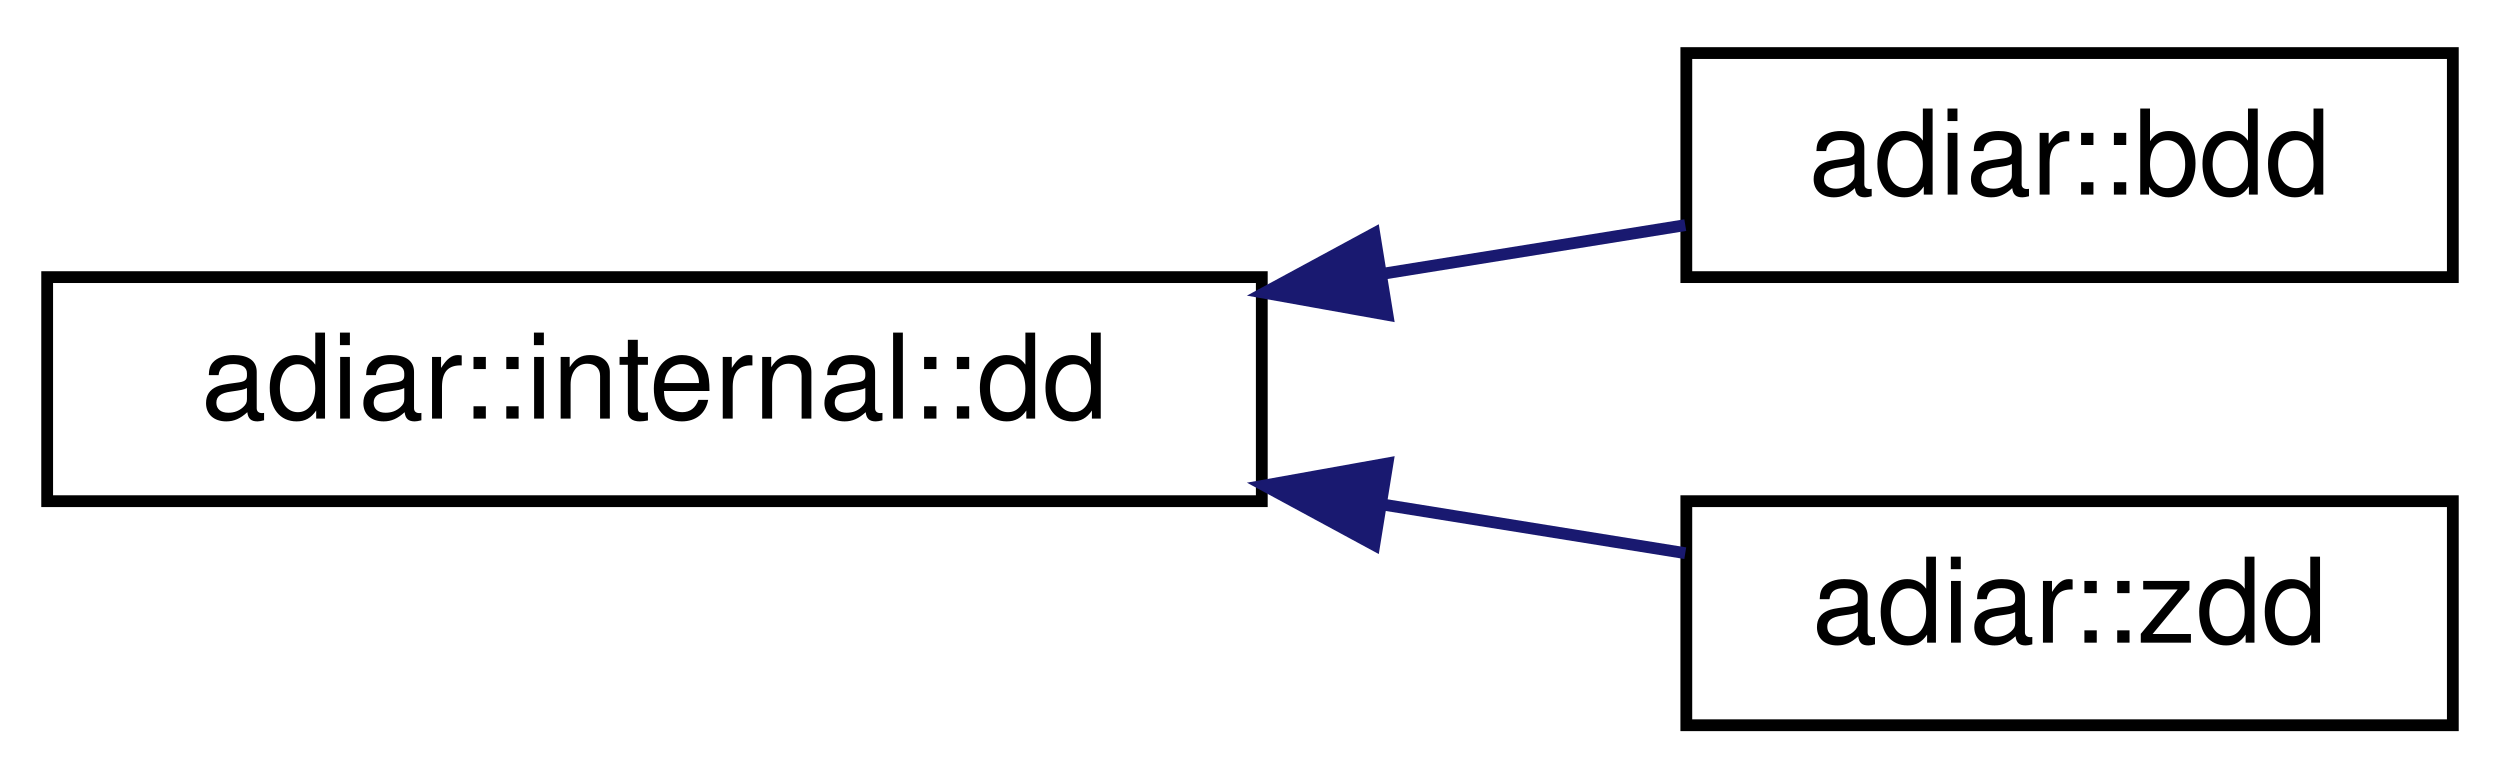
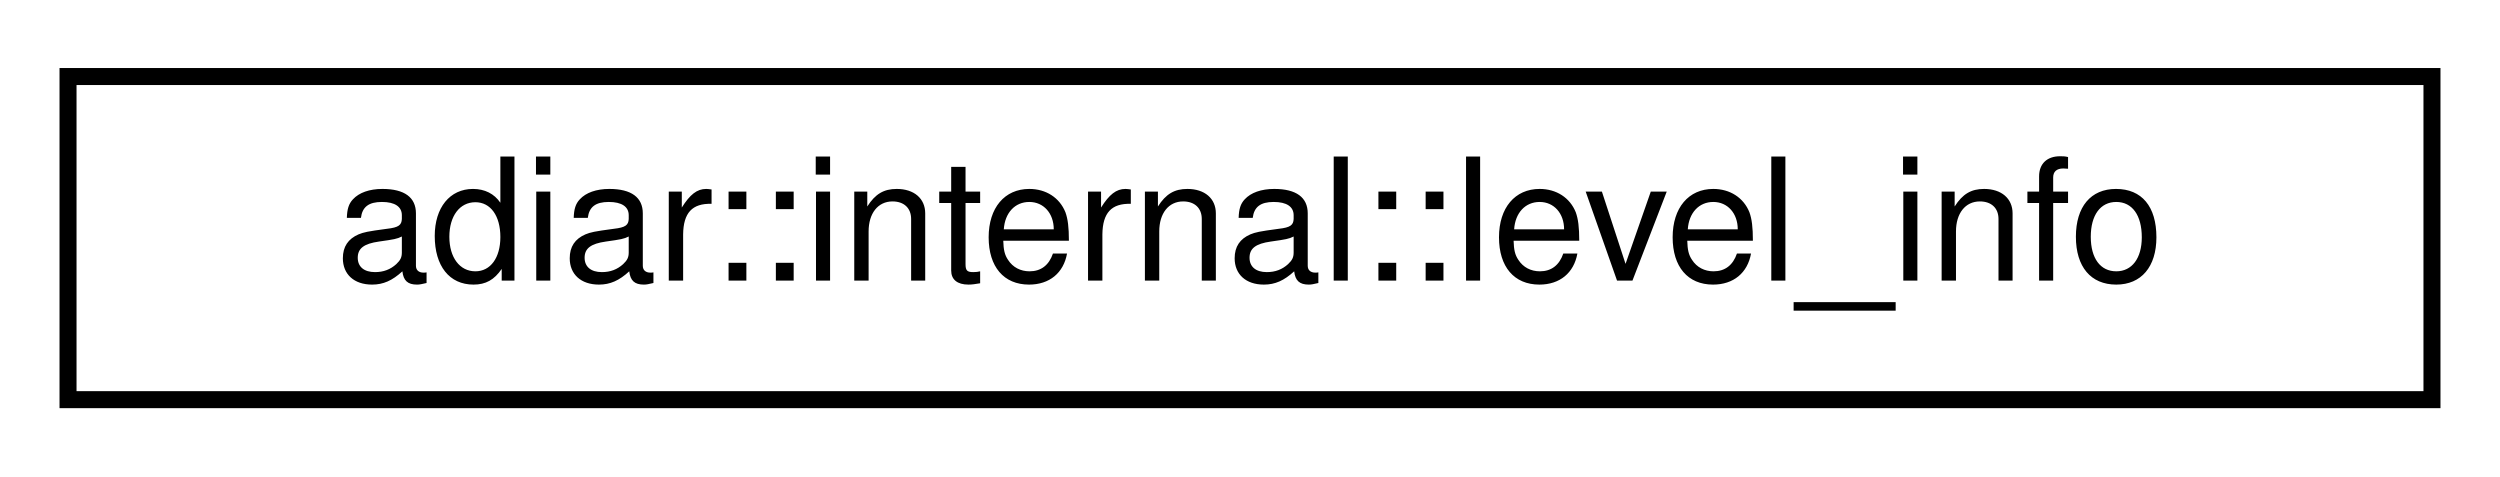
- <svg xmlns="http://www.w3.org/2000/svg" xmlns:xlink="http://www.w3.org/1999/xlink" width="212pt" height="66pt" viewBox="0.00 0.00 212.00 66.00">
-   <g id="graph0" class="graph" transform="scale(1 1) rotate(0) translate(4 62)">
+ <svg xmlns="http://www.w3.org/2000/svg" xmlns:xlink="http://www.w3.org/1999/xlink" width="147pt" height="28pt" viewBox="0.00 0.00 147.00 28.00">
+   <g id="graph0" class="graph" transform="scale(1 1) rotate(0) translate(4 24)">
    <g id="node1" class="node">
      <g id="a_node1">
-         <a xlink:href="classadiar_1_1internal_1_1dd.html" target="_top" xlink:title="Container for the files that represent a Decision Diagram.">
-           <polygon fill="none" stroke="black" points="0,-19.5 0,-38.5 103,-38.5 103,-19.5 0,-19.5" />
-           <text text-anchor="middle" x="51.5" y="-26.5" font-family="Helvetica,sans-Serif" font-size="10.00">adiar::internal::dd</text>
+         <a xlink:href="classadiar_1_1internal_1_1level__info.html" target="_top" xlink:title="Meta information on a single level in a decision diagram.">
+           <polygon fill="none" stroke="black" points="0,-0.5 0,-19.5 139,-19.5 139,-0.5 0,-0.5" />
+           <text text-anchor="middle" x="69.5" y="-7.5" font-family="Helvetica,sans-Serif" font-size="10.00">adiar::internal::level_info</text>
        </a>
      </g>
    </g>
-     <g id="node2" class="node">
-       <g id="a_node2">
-         <a xlink:href="classadiar_1_1bdd.html" target="_top" xlink:title="A reduced Binary Decision Diagram.">
-           <polygon fill="none" stroke="black" points="139,-38.5 139,-57.5 204,-57.5 204,-38.5 139,-38.5" />
-           <text text-anchor="middle" x="171.5" y="-45.5" font-family="Helvetica,sans-Serif" font-size="10.00">adiar::bdd</text>
-         </a>
-       </g>
-     </g>
-     <g id="edge1" class="edge">
-       <path fill="none" stroke="midnightblue" d="M113.23,-38.78C122.11,-40.21 130.94,-41.63 138.91,-42.91" />
-       <polygon fill="midnightblue" stroke="midnightblue" points="113.66,-35.3 103.23,-37.17 112.54,-42.21 113.66,-35.3" />
-     </g>
-     <g id="node3" class="node">
-       <g id="a_node3">
-         <a xlink:href="classadiar_1_1zdd.html" target="_top" xlink:title="Reduced Ordered Zero-suppressed Decision Diagram.">
-           <polygon fill="none" stroke="black" points="139,-0.5 139,-19.5 204,-19.5 204,-0.5 139,-0.5" />
-           <text text-anchor="middle" x="171.5" y="-7.5" font-family="Helvetica,sans-Serif" font-size="10.00">adiar::zdd</text>
-         </a>
-       </g>
-     </g>
-     <g id="edge2" class="edge">
-       <path fill="none" stroke="midnightblue" d="M113.23,-19.22C122.11,-17.79 130.94,-16.37 138.91,-15.09" />
-       <polygon fill="midnightblue" stroke="midnightblue" points="112.54,-15.79 103.23,-20.83 113.66,-22.7 112.54,-15.79" />
-     </g>
  </g>
</svg>
